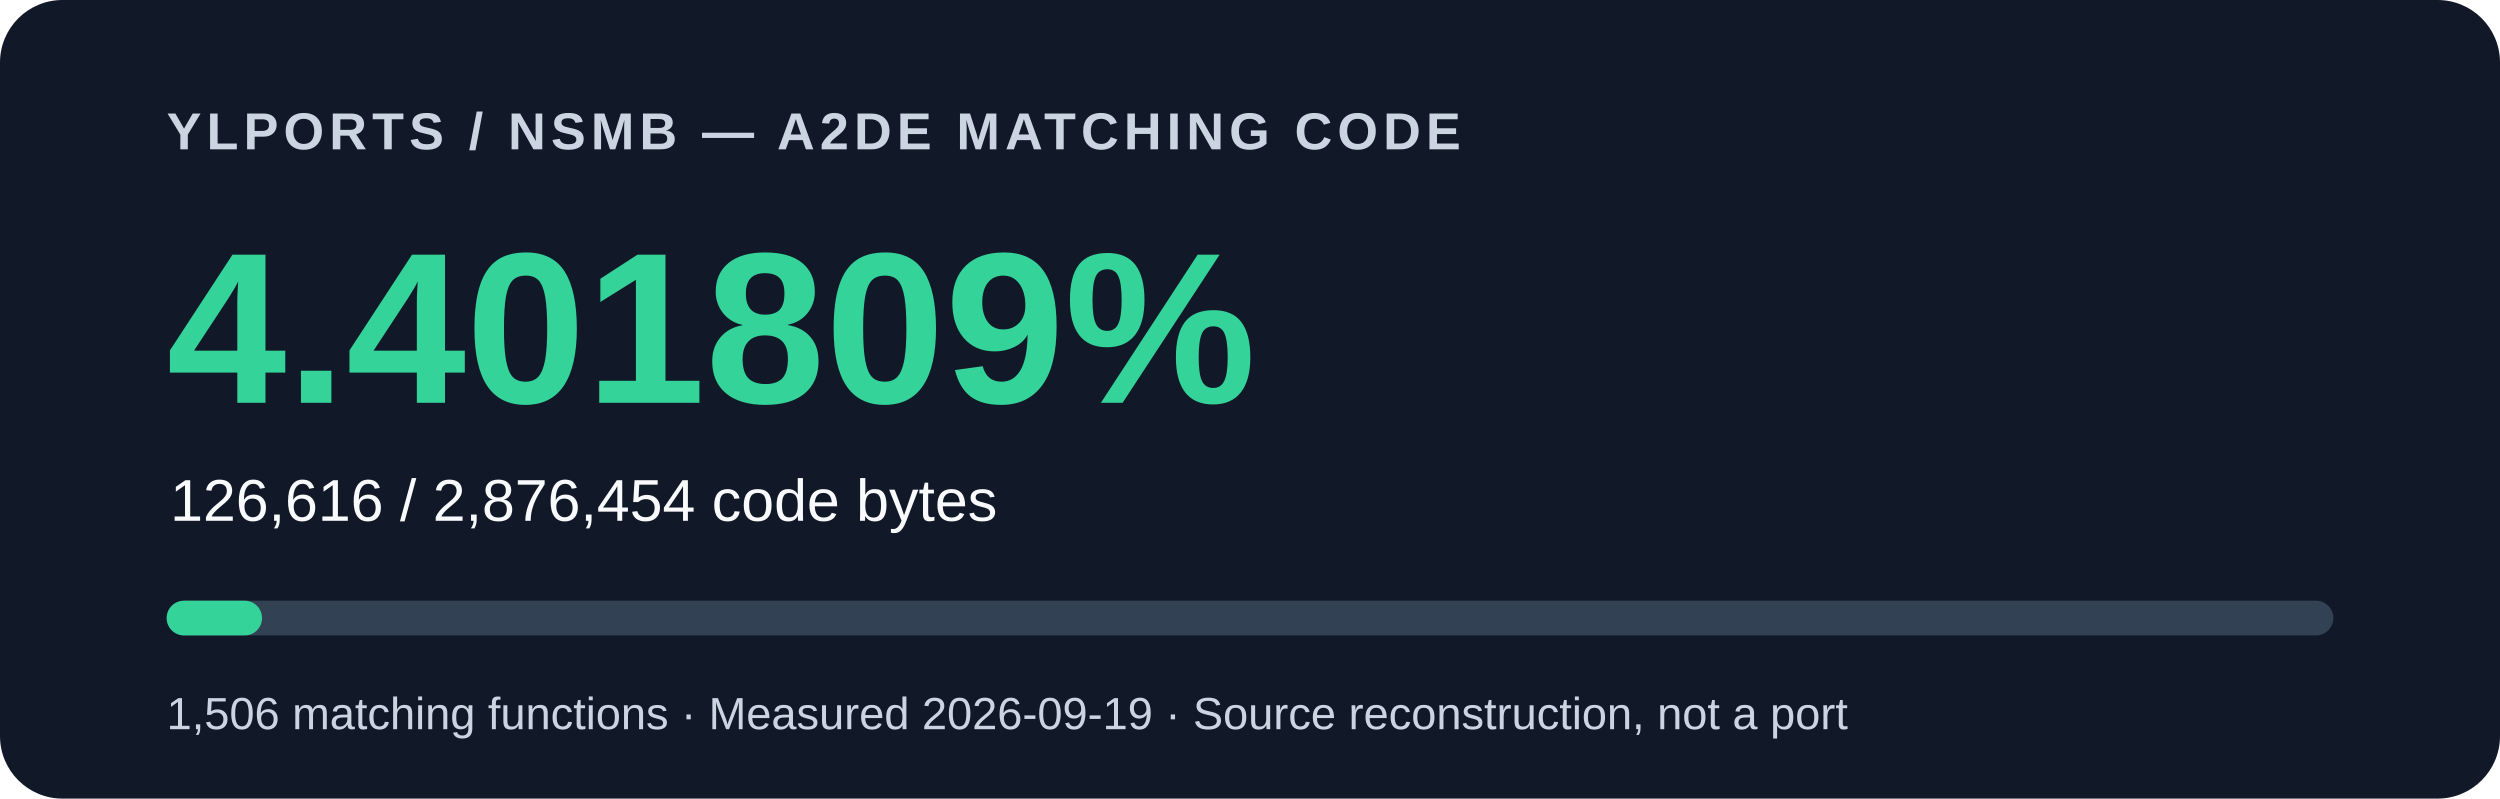
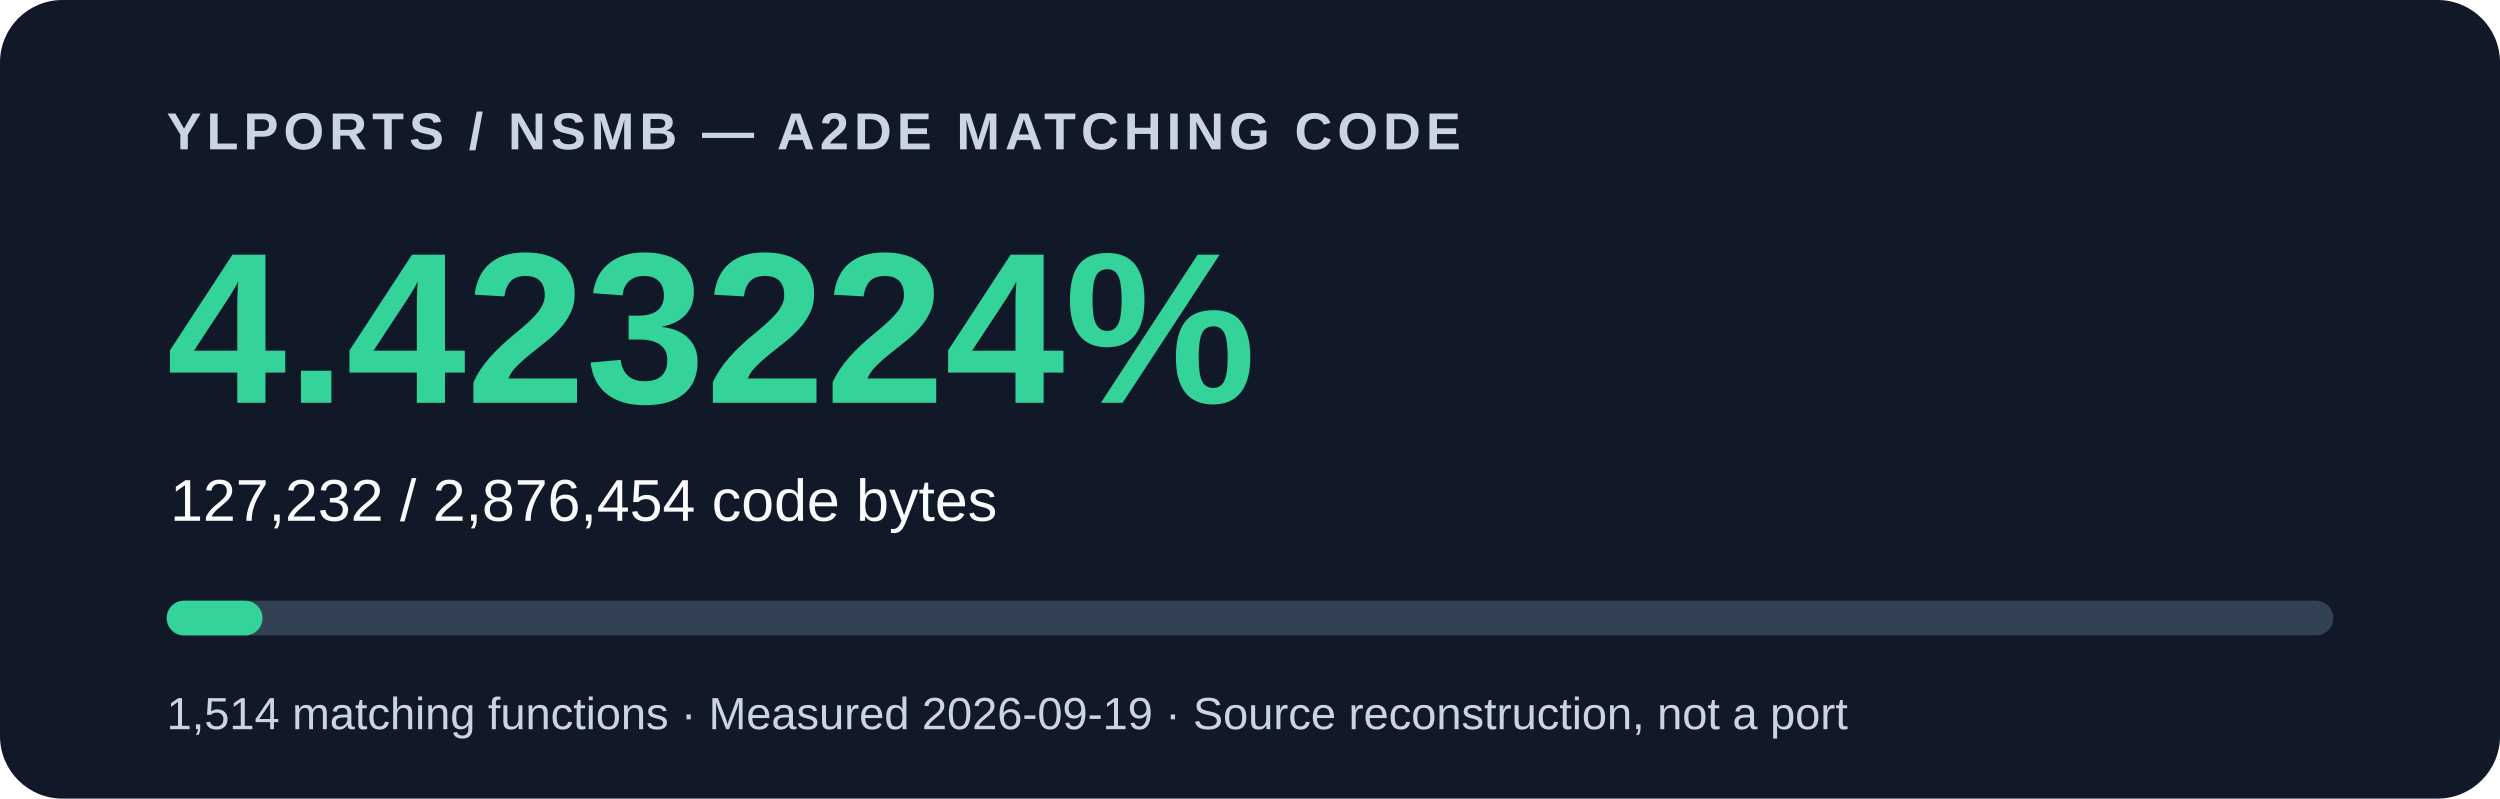
<svg xmlns="http://www.w3.org/2000/svg" width="720" height="230" viewBox="0 0 720 230" role="img" aria-labelledby="title description">
  <rect width="720" height="230" rx="18" fill="#111827" />
  <g font-family="Arial, Helvetica, sans-serif">
    <text x="48" y="43" fill="#cbd5e1" font-size="15" font-weight="700" letter-spacing="1.5">YLPORTS / NSMB — A2DE MATCHING CODE</text>
-     <text x="48" y="116" fill="#34d399" font-size="62" font-weight="700">4.401809%</text>
-     <text x="49" y="150" fill="#f8fafc" font-size="17">126,616 / 2,876,454 code bytes</text>
+     <text x="48" y="116" fill="#34d399" font-size="62" font-weight="700">4.423224%</text>
+     <text x="49" y="150" fill="#f8fafc" font-size="17">127,232 / 2,876,454 code bytes</text>
    <rect x="48" y="173" width="624" height="10" rx="5" fill="#334155" />
-     <rect x="48" y="173" width="27.467" height="10" rx="5" fill="#34d399" />
-     <text x="48" y="210" fill="#cbd5e1" font-size="13">1,506 matching functions · Measured 2026-09-19 · Source reconstruction, not a port</text>
+     <rect x="48" y="173" width="27.601" height="10" rx="5" fill="#34d399" />
+     <text x="48" y="210" fill="#cbd5e1" font-size="13">1,514 matching functions · Measured 2026-09-19 · Source reconstruction, not a port</text>
  </g>
</svg>
